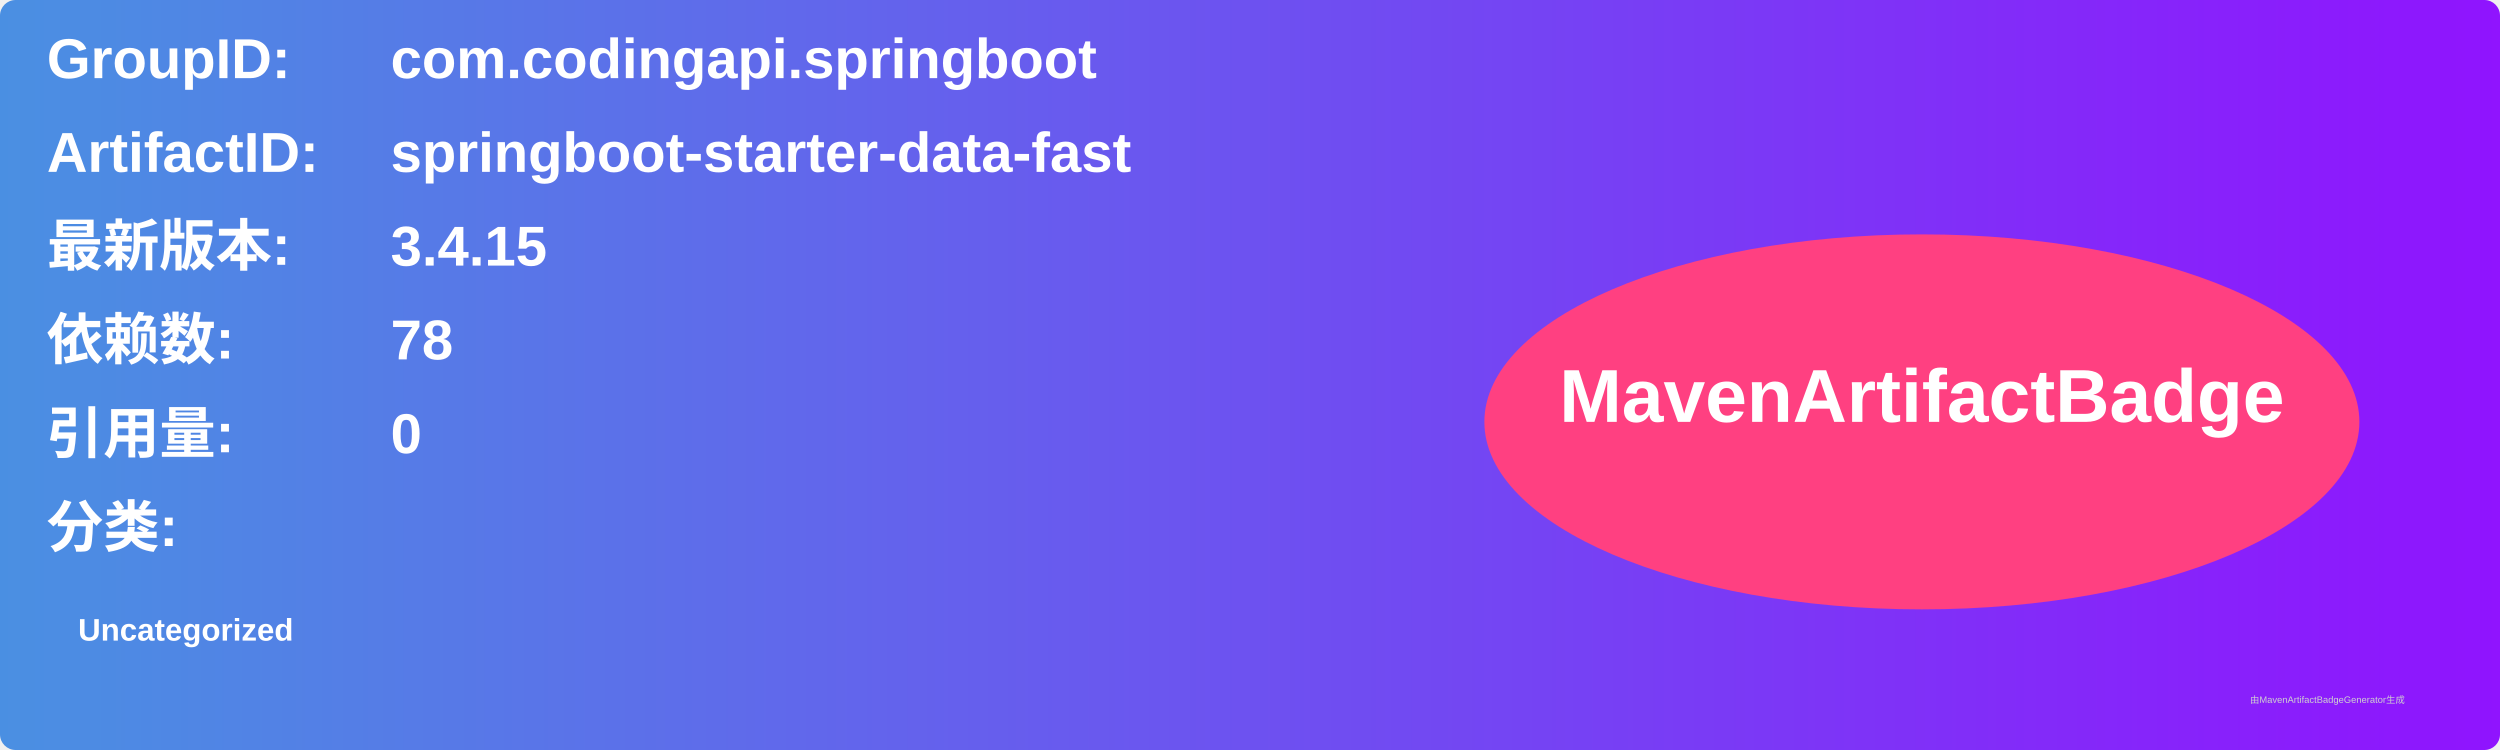
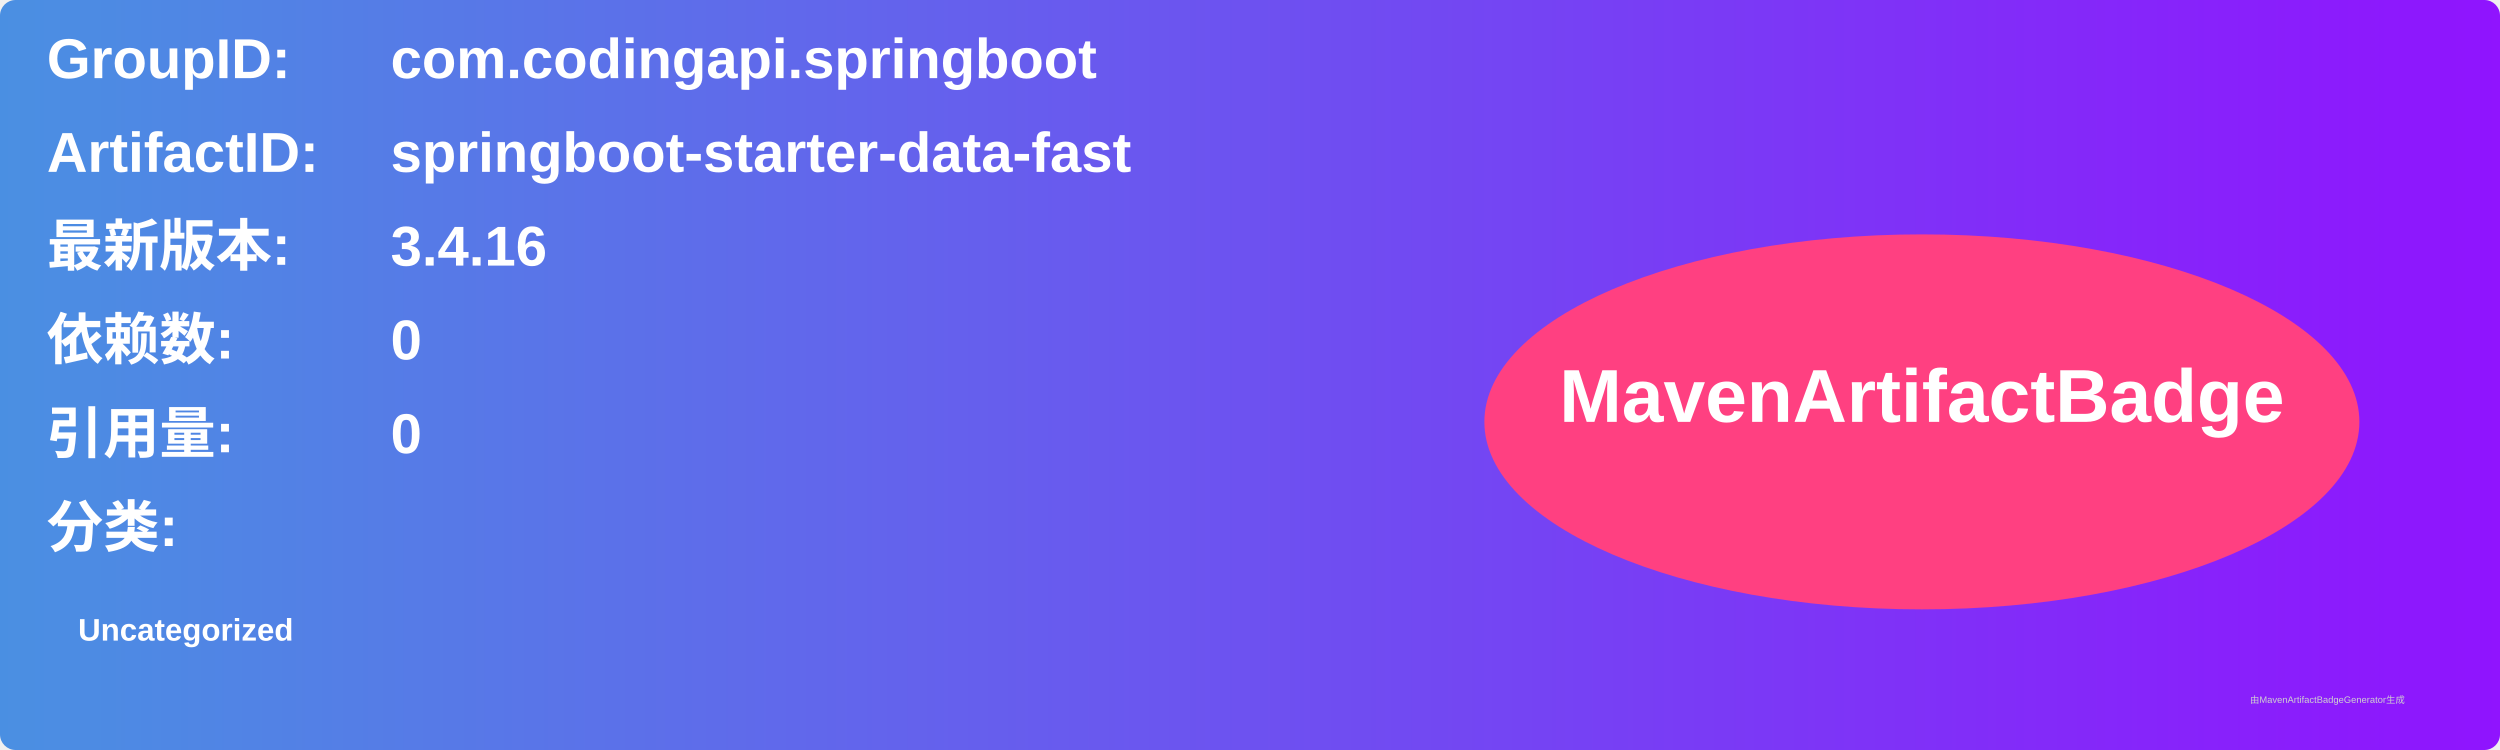
<svg xmlns="http://www.w3.org/2000/svg" width="800" height="240" viewBox="0 0 800 240">
  <linearGradient id="grad" x1="0%" y1="0%" x2="100%" y2="0%">
    <stop offset="0%" stop-color="#4a90e2" />
    <stop offset="100%" stop-color="#9013fe" />
  </linearGradient>
  <rect width="100%" height="100%" rx="5" ry="5" fill="url(#grad)" />
  <g transform="translate(15, 15)">
    <text x="0" y="10" font-family="Arial" font-size="18" fill="white" font-weight="bold" width="260">GroupID:</text>
    <text x="110" y="10" font-family="Arial" font-size="18" fill="white" font-weight="bold" width="460">com.codingapi.springboot</text>
    <text x="0" y="40" font-family="Arial" font-size="18" fill="white" font-weight="bold" width="260">ArtifactID:</text>
    <text x="110" y="40" font-family="Arial" font-size="18" fill="white" font-weight="bold" width="460">springboot-starter-data-fast</text>
    <text x="0" y="70" font-family="Arial" font-size="18" fill="white" font-weight="bold">最新版本:</text>
    <text x="110" y="70" font-family="Arial" font-size="18" fill="white" font-weight="bold">
-       <tspan font-weight="bold">3.4.15</tspan>
+       <tspan font-weight="bold">3.4.16</tspan>
    </text>
    <text x="0" y="100" font-family="Arial" font-size="18" fill="white" font-weight="bold">依赖数: </text>
    <text x="110" y="100" font-family="Arial" font-size="18" fill="white">
-       <tspan font-weight="bold">78</tspan>
+       <tspan font-weight="bold">0</tspan>
    </text>
    <text x="0" y="130" font-family="Arial" font-size="18" fill="white" font-weight="bold">引用量: </text>
    <text x="110" y="130" font-family="Arial" font-size="18" fill="white">
      <tspan font-weight="bold">0</tspan>
    </text>
    <text x="0" y="160" font-family="Arial" font-size="18" fill="white" font-weight="bold">分类:</text>
    <text x="10" y="190" font-family="Arial" font-size="10" fill="white">
      <tspan font-weight="bold">Uncategorized</tspan>
    </text>
    <ellipse cx="600" cy="120" rx="140" ry="60" fill="#ff4081" />
    <text x="600" y="120" text-anchor="middle" font-family="Arial" font-size="24" fill="white" font-weight="bold">MavenArtifactBadge</text>
  </g>
  <text x="720" y="225" font-family="Arial" font-size="3" fill="#d0d0d0">由MavenArtifactBadgeGenerator生成</text>
</svg>
